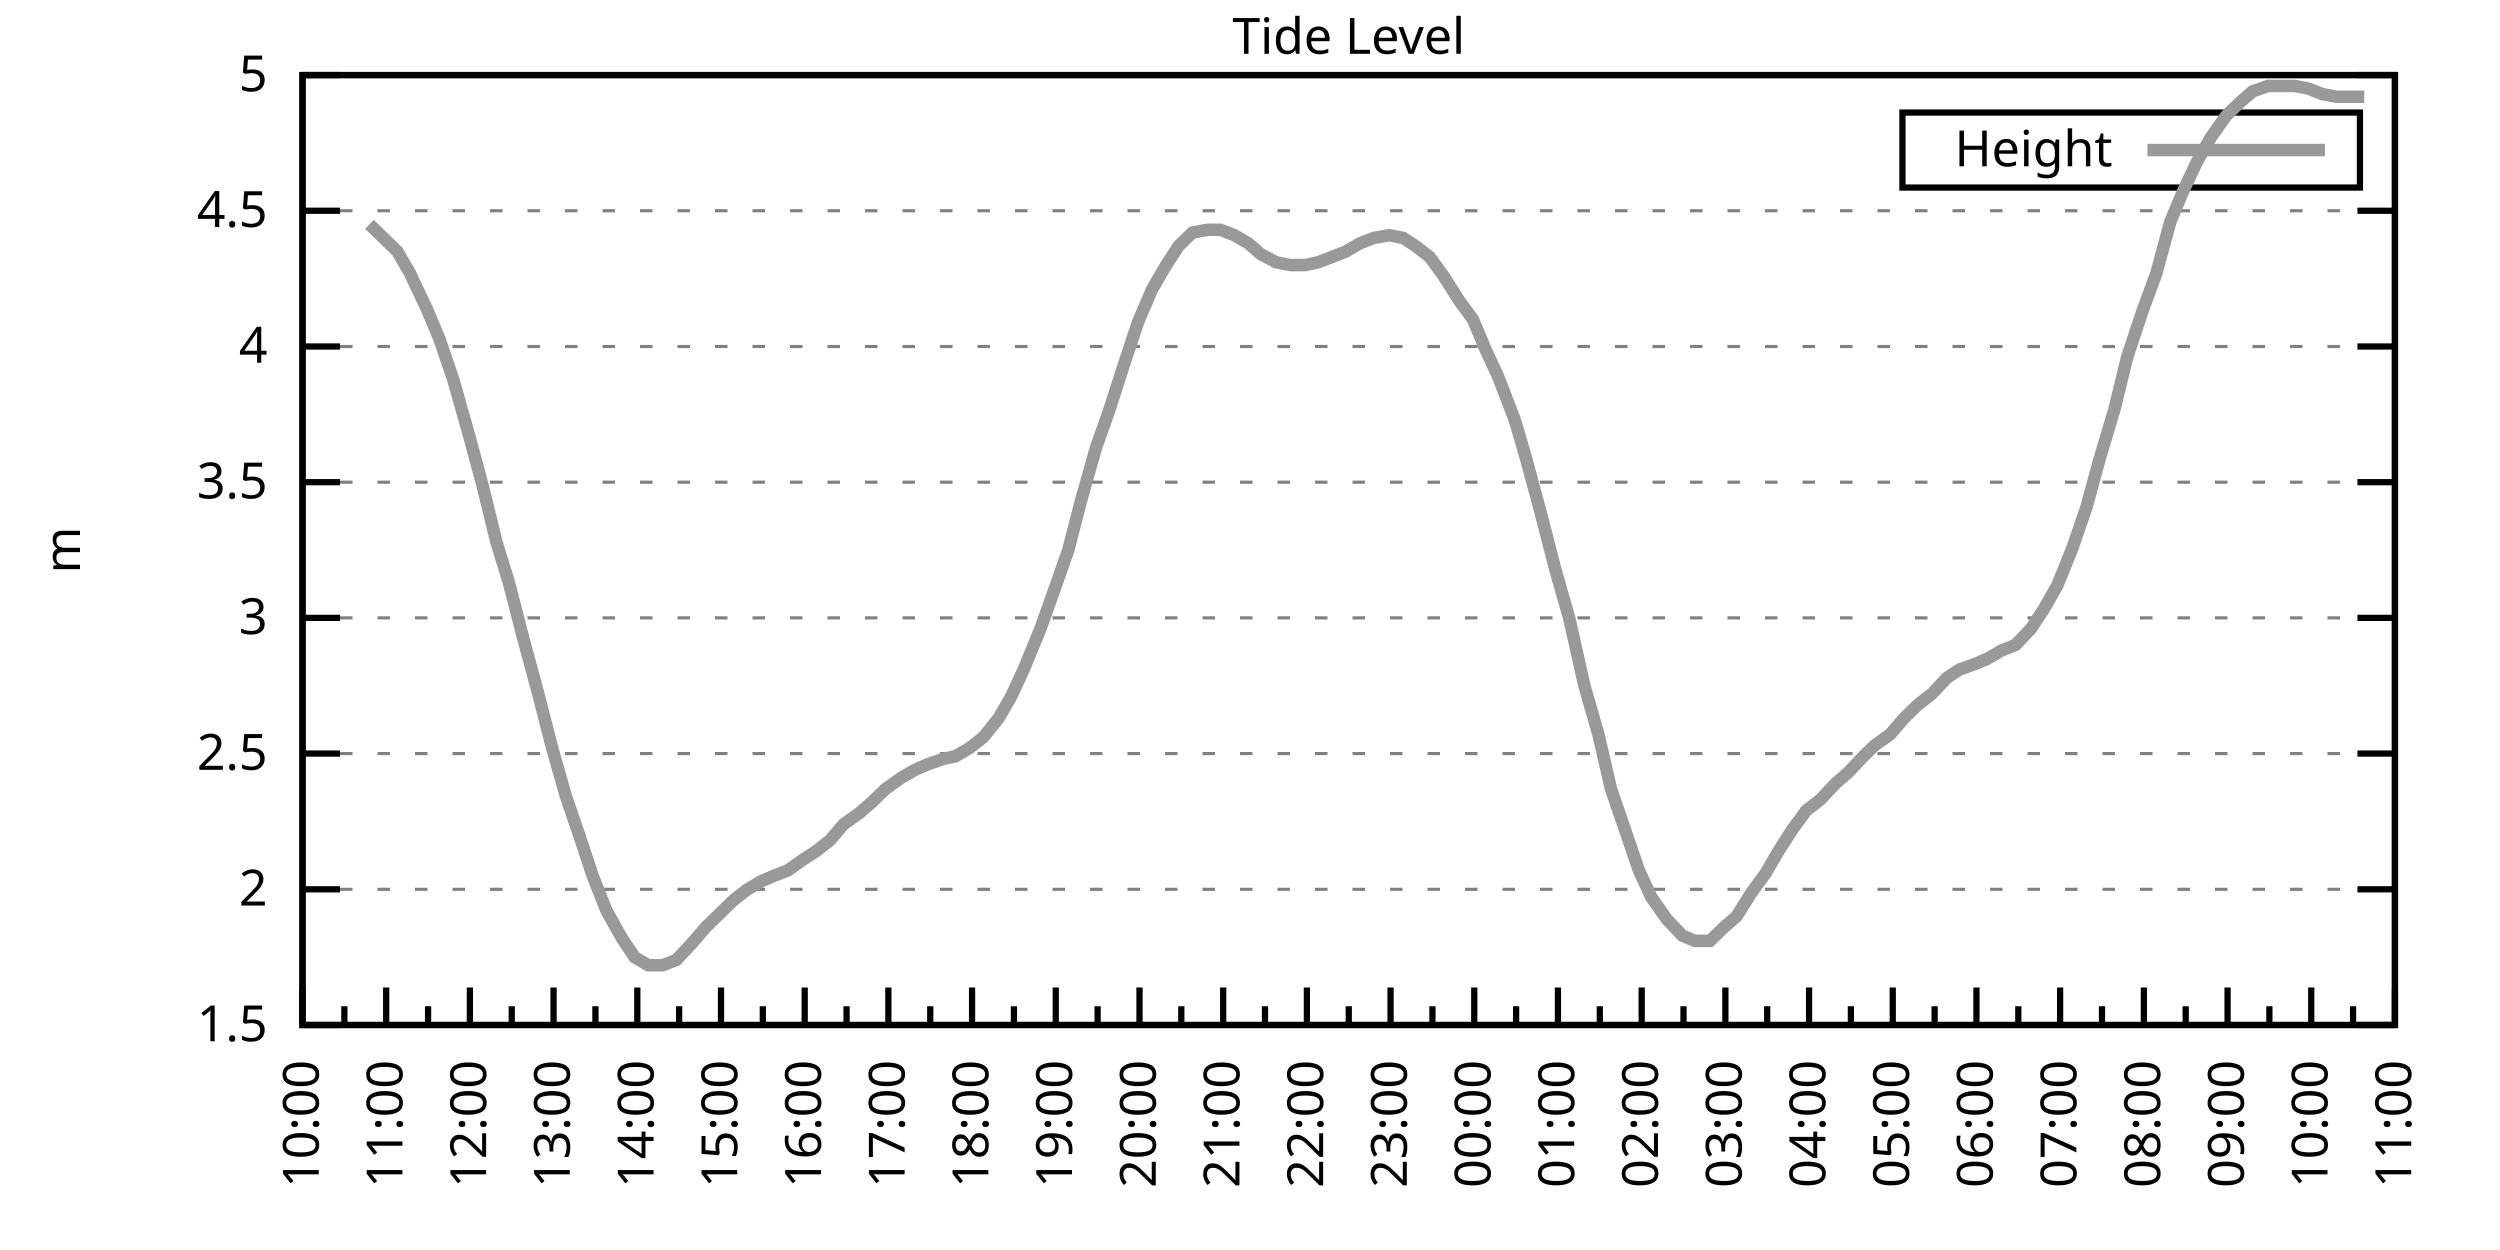
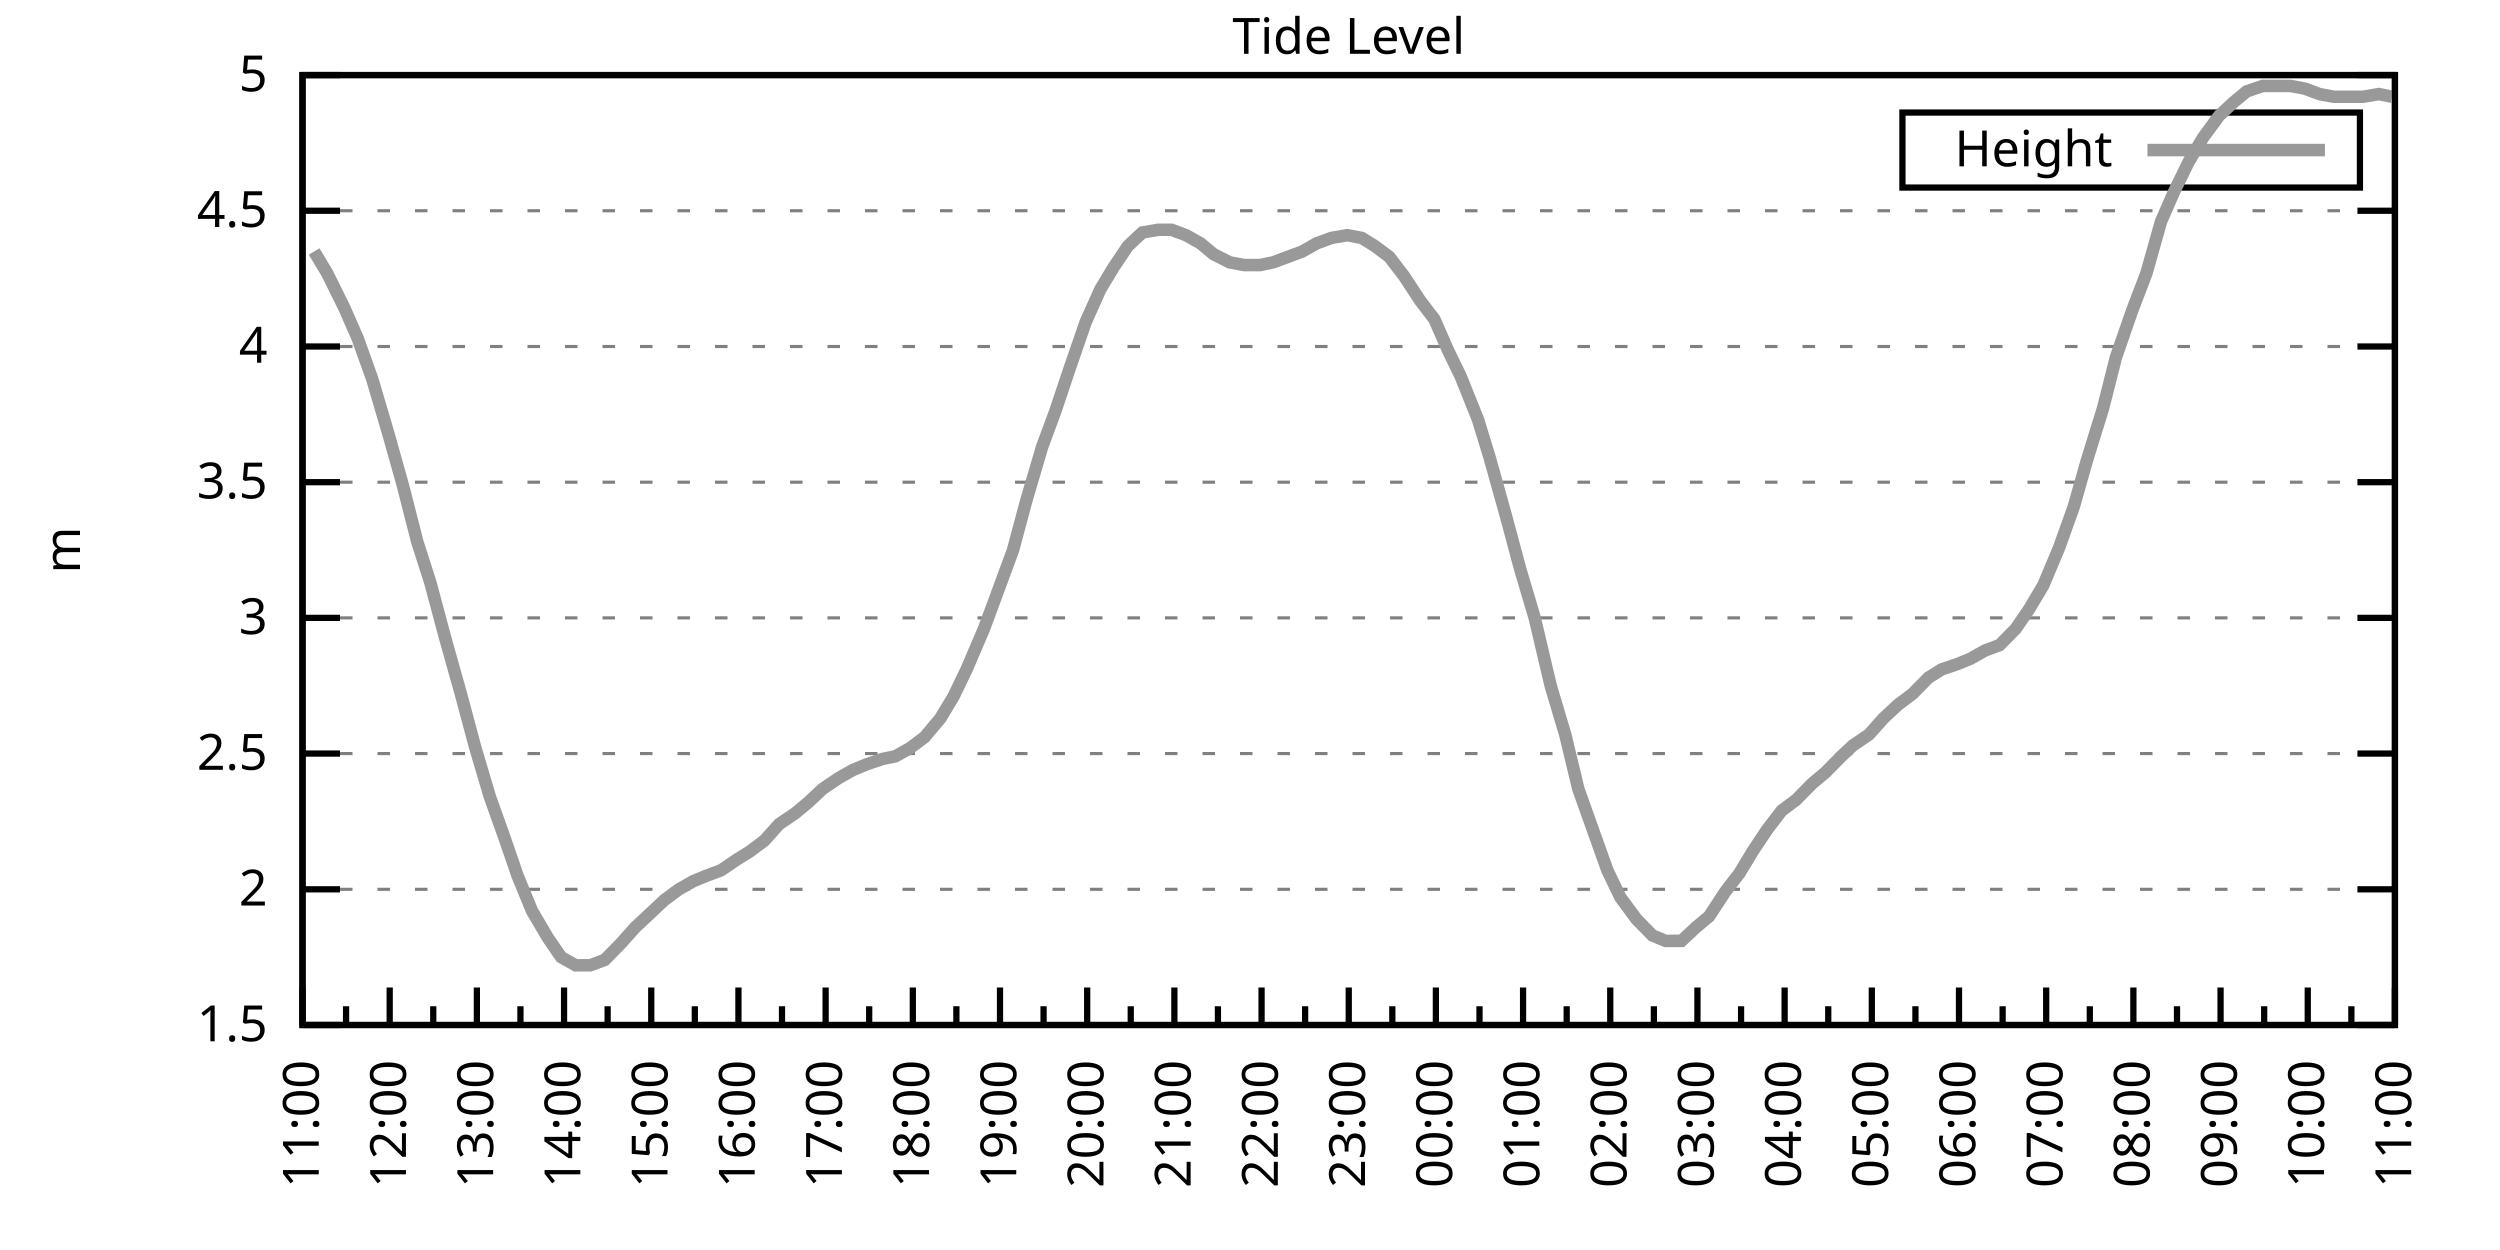
<svg xmlns="http://www.w3.org/2000/svg" xmlns:xlink="http://www.w3.org/1999/xlink" width="400" height="200" viewBox="0 0 400 200">
  <g id="gnuplot_canvas">
    <rect x="0" y="0" width="400" height="200" fill="none" />
    <defs>
      <circle id="gpDot" r="0.5" stroke-width="0.5" stroke="currentColor" />
      <path id="gpPt0" stroke-width="0.333" stroke="currentColor" d="M-1,0 h2 M0,-1 v2" />
      <path id="gpPt1" stroke-width="0.333" stroke="currentColor" d="M-1,-1 L1,1 M1,-1 L-1,1" />
      <path id="gpPt2" stroke-width="0.333" stroke="currentColor" d="M-1,0 L1,0 M0,-1 L0,1 M-1,-1 L1,1 M-1,1 L1,-1" />
      <rect id="gpPt3" stroke-width="0.333" stroke="currentColor" x="-1" y="-1" width="2" height="2" />
      <rect id="gpPt4" stroke-width="0.333" stroke="currentColor" fill="currentColor" x="-1" y="-1" width="2" height="2" />
      <circle id="gpPt5" stroke-width="0.333" stroke="currentColor" cx="0" cy="0" r="1" />
      <use xlink:href="#gpPt5" id="gpPt6" fill="currentColor" stroke="none" />
      <path id="gpPt7" stroke-width="0.333" stroke="currentColor" d="M0,-1.33 L-1.33,0.67 L1.33,0.67 z" />
      <use xlink:href="#gpPt7" id="gpPt8" fill="currentColor" stroke="none" />
      <use xlink:href="#gpPt7" id="gpPt9" stroke="currentColor" transform="rotate(180)" />
      <use xlink:href="#gpPt9" id="gpPt10" fill="currentColor" stroke="none" />
      <use xlink:href="#gpPt3" id="gpPt11" stroke="currentColor" transform="rotate(45)" />
      <use xlink:href="#gpPt11" id="gpPt12" fill="currentColor" stroke="none" />
      <path id="gpPt13" stroke-width="0.333" stroke="currentColor" d="M0,1.330 L1.265,0.411 L0.782,-1.067 L-0.782,-1.076 L-1.265,0.411 z" />
      <use xlink:href="#gpPt13" id="gpPt14" fill="currentColor" stroke="none" />
      <filter id="textbox" filterUnits="objectBoundingBox" x="0" y="0" height="1" width="1">
        <feFlood flood-color="white" flood-opacity="1" result="bgnd" />
        <feComposite in="SourceGraphic" in2="bgnd" operator="atop" />
      </filter>
      <filter id="greybox" filterUnits="objectBoundingBox" x="0" y="0" height="1" width="1">
        <feFlood flood-color="lightgrey" flood-opacity="1" result="grey" />
        <feComposite in="SourceGraphic" in2="grey" operator="atop" />
      </filter>
    </defs>
    <g fill="none" color="white" stroke="currentColor" stroke-width="1.00" stroke-linecap="butt" stroke-linejoin="miter">
</g>
    <g fill="none" color="black" stroke="currentColor" stroke-width="1.00" stroke-linecap="butt" stroke-linejoin="miter">
      <g stroke="none" shape-rendering="crispEdges">
        <polygon fill="rgb(255, 255, 255)" points="48.40,164.00 383.18,164.00 383.18,12.02 48.40,12.02 " />
      </g>
    </g>
    <g fill="none" color="black" stroke="currentColor" stroke-width="1.00" stroke-linecap="butt" stroke-linejoin="miter">
</g>
    <g fill="none" color="black" stroke="black" stroke-width="0.50" stroke-linecap="butt" stroke-linejoin="miter">
</g>
    <g fill="none" color="gray" stroke="currentColor" stroke-width="0.50" stroke-linecap="butt" stroke-linejoin="miter">
      <path stroke="gray" stroke-dasharray="2,4" class="gridline" d="M48.40,164.00 L383.19,164.00  " />
    </g>
    <g fill="none" color="gray" stroke="gray" stroke-width="1.00" stroke-linecap="butt" stroke-linejoin="miter">
</g>
    <g fill="none" color="black" stroke="currentColor" stroke-width="1.00" stroke-linecap="butt" stroke-linejoin="miter">
      <path stroke="black" d="M48.40,164.00 L54.40,164.00 M383.19,164.00 L377.19,164.00  " />
      <g transform="translate(42.80,166.60)" stroke="none" fill="black" font-family="Sans" font-size="8.00" text-anchor="end">
        <text>
          <tspan font-family="Sans"> 1.5</tspan>
        </text>
      </g>
    </g>
    <g fill="none" color="black" stroke="currentColor" stroke-width="1.00" stroke-linecap="butt" stroke-linejoin="miter">
</g>
    <g fill="none" color="black" stroke="black" stroke-width="0.50" stroke-linecap="butt" stroke-linejoin="miter">
</g>
    <g fill="none" color="gray" stroke="currentColor" stroke-width="0.50" stroke-linecap="butt" stroke-linejoin="miter">
      <path stroke="gray" stroke-dasharray="2,4" class="gridline" d="M48.40,142.29 L383.19,142.29  " />
    </g>
    <g fill="none" color="gray" stroke="gray" stroke-width="1.00" stroke-linecap="butt" stroke-linejoin="miter">
</g>
    <g fill="none" color="black" stroke="currentColor" stroke-width="1.00" stroke-linecap="butt" stroke-linejoin="miter">
      <path stroke="black" d="M48.40,142.29 L54.40,142.29 M383.19,142.29 L377.19,142.29  " />
      <g transform="translate(42.80,144.89)" stroke="none" fill="black" font-family="Sans" font-size="8.00" text-anchor="end">
        <text>
          <tspan font-family="Sans"> 2</tspan>
        </text>
      </g>
    </g>
    <g fill="none" color="black" stroke="currentColor" stroke-width="1.00" stroke-linecap="butt" stroke-linejoin="miter">
</g>
    <g fill="none" color="black" stroke="black" stroke-width="0.50" stroke-linecap="butt" stroke-linejoin="miter">
</g>
    <g fill="none" color="gray" stroke="currentColor" stroke-width="0.50" stroke-linecap="butt" stroke-linejoin="miter">
      <path stroke="gray" stroke-dasharray="2,4" class="gridline" d="M48.40,120.57 L383.19,120.57  " />
    </g>
    <g fill="none" color="gray" stroke="gray" stroke-width="1.00" stroke-linecap="butt" stroke-linejoin="miter">
</g>
    <g fill="none" color="black" stroke="currentColor" stroke-width="1.00" stroke-linecap="butt" stroke-linejoin="miter">
      <path stroke="black" d="M48.40,120.57 L54.40,120.57 M383.19,120.57 L377.19,120.57  " />
      <g transform="translate(42.80,123.17)" stroke="none" fill="black" font-family="Sans" font-size="8.00" text-anchor="end">
        <text>
          <tspan font-family="Sans"> 2.5</tspan>
        </text>
      </g>
    </g>
    <g fill="none" color="black" stroke="currentColor" stroke-width="1.00" stroke-linecap="butt" stroke-linejoin="miter">
</g>
    <g fill="none" color="black" stroke="black" stroke-width="0.50" stroke-linecap="butt" stroke-linejoin="miter">
</g>
    <g fill="none" color="gray" stroke="currentColor" stroke-width="0.50" stroke-linecap="butt" stroke-linejoin="miter">
      <path stroke="gray" stroke-dasharray="2,4" class="gridline" d="M48.40,98.86 L383.19,98.86  " />
    </g>
    <g fill="none" color="gray" stroke="gray" stroke-width="1.00" stroke-linecap="butt" stroke-linejoin="miter">
</g>
    <g fill="none" color="black" stroke="currentColor" stroke-width="1.00" stroke-linecap="butt" stroke-linejoin="miter">
      <path stroke="black" d="M48.40,98.86 L54.40,98.86 M383.19,98.86 L377.19,98.86  " />
      <g transform="translate(42.80,101.46)" stroke="none" fill="black" font-family="Sans" font-size="8.00" text-anchor="end">
        <text>
          <tspan font-family="Sans"> 3</tspan>
        </text>
      </g>
    </g>
    <g fill="none" color="black" stroke="currentColor" stroke-width="1.00" stroke-linecap="butt" stroke-linejoin="miter">
</g>
    <g fill="none" color="black" stroke="black" stroke-width="0.50" stroke-linecap="butt" stroke-linejoin="miter">
</g>
    <g fill="none" color="gray" stroke="currentColor" stroke-width="0.50" stroke-linecap="butt" stroke-linejoin="miter">
      <path stroke="gray" stroke-dasharray="2,4" class="gridline" d="M48.40,77.15 L383.19,77.15  " />
    </g>
    <g fill="none" color="gray" stroke="gray" stroke-width="1.00" stroke-linecap="butt" stroke-linejoin="miter">
</g>
    <g fill="none" color="black" stroke="currentColor" stroke-width="1.00" stroke-linecap="butt" stroke-linejoin="miter">
      <path stroke="black" d="M48.40,77.15 L54.40,77.15 M383.19,77.15 L377.19,77.15  " />
      <g transform="translate(42.80,79.75)" stroke="none" fill="black" font-family="Sans" font-size="8.00" text-anchor="end">
        <text>
          <tspan font-family="Sans"> 3.5</tspan>
        </text>
      </g>
    </g>
    <g fill="none" color="black" stroke="currentColor" stroke-width="1.00" stroke-linecap="butt" stroke-linejoin="miter">
</g>
    <g fill="none" color="black" stroke="black" stroke-width="0.50" stroke-linecap="butt" stroke-linejoin="miter">
</g>
    <g fill="none" color="gray" stroke="currentColor" stroke-width="0.50" stroke-linecap="butt" stroke-linejoin="miter">
      <path stroke="gray" stroke-dasharray="2,4" class="gridline" d="M48.40,55.44 L383.19,55.44  " />
    </g>
    <g fill="none" color="gray" stroke="gray" stroke-width="1.00" stroke-linecap="butt" stroke-linejoin="miter">
</g>
    <g fill="none" color="black" stroke="currentColor" stroke-width="1.00" stroke-linecap="butt" stroke-linejoin="miter">
      <path stroke="black" d="M48.40,55.44 L54.40,55.44 M383.19,55.44 L377.19,55.44  " />
      <g transform="translate(42.80,58.04)" stroke="none" fill="black" font-family="Sans" font-size="8.00" text-anchor="end">
        <text>
          <tspan font-family="Sans"> 4</tspan>
        </text>
      </g>
    </g>
    <g fill="none" color="black" stroke="currentColor" stroke-width="1.00" stroke-linecap="butt" stroke-linejoin="miter">
</g>
    <g fill="none" color="black" stroke="black" stroke-width="0.50" stroke-linecap="butt" stroke-linejoin="miter">
</g>
    <g fill="none" color="gray" stroke="currentColor" stroke-width="0.50" stroke-linecap="butt" stroke-linejoin="miter">
      <path stroke="gray" stroke-dasharray="2,4" class="gridline" d="M48.40,33.72 L383.19,33.72  " />
    </g>
    <g fill="none" color="gray" stroke="gray" stroke-width="1.00" stroke-linecap="butt" stroke-linejoin="miter">
</g>
    <g fill="none" color="black" stroke="currentColor" stroke-width="1.00" stroke-linecap="butt" stroke-linejoin="miter">
      <path stroke="black" d="M48.40,33.72 L54.40,33.72 M383.19,33.72 L377.19,33.72  " />
      <g transform="translate(42.80,36.32)" stroke="none" fill="black" font-family="Sans" font-size="8.00" text-anchor="end">
        <text>
          <tspan font-family="Sans"> 4.5</tspan>
        </text>
      </g>
    </g>
    <g fill="none" color="black" stroke="currentColor" stroke-width="1.00" stroke-linecap="butt" stroke-linejoin="miter">
</g>
    <g fill="none" color="black" stroke="black" stroke-width="0.50" stroke-linecap="butt" stroke-linejoin="miter">
</g>
    <g fill="none" color="gray" stroke="currentColor" stroke-width="0.50" stroke-linecap="butt" stroke-linejoin="miter">
      <path stroke="gray" stroke-dasharray="2,4" class="gridline" d="M48.40,12.01 L383.19,12.01  " />
    </g>
    <g fill="none" color="gray" stroke="gray" stroke-width="1.00" stroke-linecap="butt" stroke-linejoin="miter">
</g>
    <g fill="none" color="black" stroke="currentColor" stroke-width="1.00" stroke-linecap="butt" stroke-linejoin="miter">
      <path stroke="black" d="M48.40,12.01 L54.40,12.01 M383.19,12.01 L377.19,12.01  " />
      <g transform="translate(42.80,14.61)" stroke="none" fill="black" font-family="Sans" font-size="8.00" text-anchor="end">
        <text>
          <tspan font-family="Sans"> 5</tspan>
        </text>
      </g>
    </g>
    <g fill="none" color="black" stroke="currentColor" stroke-width="1.00" stroke-linecap="butt" stroke-linejoin="miter">
      <path stroke="black" d="M48.40,164.00 L48.40,158.00  " />
      <g transform="translate(51.00,169.60) rotate(270)" stroke="none" fill="black" font-family="Sans" font-size="8.00" text-anchor="end">
        <text>
+           <tspan font-family="Sans">11:00</tspan>
+         </text>
+       </g>
+     </g>
+     <g fill="none" color="black" stroke="currentColor" stroke-width="1.00" stroke-linecap="butt" stroke-linejoin="miter">
+       <path stroke="black" d="M55.37,164.00 L55.37,161.00 M62.35,164.00 L62.35,158.00  " />
+       <g transform="translate(64.95,169.60) rotate(270)" stroke="none" fill="black" font-family="Sans" font-size="8.00" text-anchor="end">
+         <text>
+           <tspan font-family="Sans">12:00</tspan>
+         </text>
+       </g>
+     </g>
+     <g fill="none" color="black" stroke="currentColor" stroke-width="1.00" stroke-linecap="butt" stroke-linejoin="miter">
+       <path stroke="black" d="M69.32,164.00 L69.32,161.00 M76.30,164.00 L76.30,158.00  " />
+       <g transform="translate(78.90,169.60) rotate(270)" stroke="none" fill="black" font-family="Sans" font-size="8.00" text-anchor="end">
+         <text>
+           <tspan font-family="Sans">13:00</tspan>
+         </text>
+       </g>
+     </g>
+     <g fill="none" color="black" stroke="currentColor" stroke-width="1.00" stroke-linecap="butt" stroke-linejoin="miter">
+       <path stroke="black" d="M83.27,164.00 L83.27,161.00 M90.25,164.00 L90.25,158.00  " />
+       <g transform="translate(92.85,169.60) rotate(270)" stroke="none" fill="black" font-family="Sans" font-size="8.00" text-anchor="end">
+         <text>
+           <tspan font-family="Sans">14:00</tspan>
+         </text>
+       </g>
+     </g>
+     <g fill="none" color="black" stroke="currentColor" stroke-width="1.00" stroke-linecap="butt" stroke-linejoin="miter">
+       <path stroke="black" d="M97.22,164.00 L97.22,161.00 M104.20,164.00 L104.20,158.00  " />
+       <g transform="translate(106.80,169.60) rotate(270)" stroke="none" fill="black" font-family="Sans" font-size="8.00" text-anchor="end">
+         <text>
+           <tspan font-family="Sans">15:00</tspan>
+         </text>
+       </g>
+     </g>
+     <g fill="none" color="black" stroke="currentColor" stroke-width="1.00" stroke-linecap="butt" stroke-linejoin="miter">
+       <path stroke="black" d="M111.17,164.00 L111.17,161.00 M118.15,164.00 L118.15,158.00  " />
+       <g transform="translate(120.75,169.60) rotate(270)" stroke="none" fill="black" font-family="Sans" font-size="8.00" text-anchor="end">
+         <text>
+           <tspan font-family="Sans">16:00</tspan>
+         </text>
+       </g>
+     </g>
+     <g fill="none" color="black" stroke="currentColor" stroke-width="1.00" stroke-linecap="butt" stroke-linejoin="miter">
+       <path stroke="black" d="M125.12,164.00 L125.12,161.00 M132.10,164.00 L132.10,158.00  " />
+       <g transform="translate(134.70,169.60) rotate(270)" stroke="none" fill="black" font-family="Sans" font-size="8.00" text-anchor="end">
+         <text>
+           <tspan font-family="Sans">17:00</tspan>
+         </text>
+       </g>
+     </g>
+     <g fill="none" color="black" stroke="currentColor" stroke-width="1.00" stroke-linecap="butt" stroke-linejoin="miter">
+       <path stroke="black" d="M139.07,164.00 L139.07,161.00 M146.05,164.00 L146.05,158.00  " />
+       <g transform="translate(148.65,169.60) rotate(270)" stroke="none" fill="black" font-family="Sans" font-size="8.00" text-anchor="end">
+         <text>
+           <tspan font-family="Sans">18:00</tspan>
+         </text>
+       </g>
+     </g>
+     <g fill="none" color="black" stroke="currentColor" stroke-width="1.00" stroke-linecap="butt" stroke-linejoin="miter">
+       <path stroke="black" d="M153.02,164.00 L153.02,161.00 M160.00,164.00 L160.00,158.00  " />
+       <g transform="translate(162.60,169.60) rotate(270)" stroke="none" fill="black" font-family="Sans" font-size="8.00" text-anchor="end">
+         <text>
+           <tspan font-family="Sans">19:00</tspan>
+         </text>
+       </g>
+     </g>
+     <g fill="none" color="black" stroke="currentColor" stroke-width="1.00" stroke-linecap="butt" stroke-linejoin="miter">
+       <path stroke="black" d="M166.97,164.00 L166.97,161.00 M173.95,164.00 L173.95,158.00  " />
+       <g transform="translate(176.55,169.60) rotate(270)" stroke="none" fill="black" font-family="Sans" font-size="8.00" text-anchor="end">
+         <text>
+           <tspan font-family="Sans">20:00</tspan>
+         </text>
+       </g>
+     </g>
+     <g fill="none" color="black" stroke="currentColor" stroke-width="1.00" stroke-linecap="butt" stroke-linejoin="miter">
+       <path stroke="black" d="M180.92,164.00 L180.92,161.00 M187.90,164.00 L187.90,158.00  " />
+       <g transform="translate(190.50,169.60) rotate(270)" stroke="none" fill="black" font-family="Sans" font-size="8.00" text-anchor="end">
+         <text>
+           <tspan font-family="Sans">21:00</tspan>
+         </text>
+       </g>
+     </g>
+     <g fill="none" color="black" stroke="currentColor" stroke-width="1.00" stroke-linecap="butt" stroke-linejoin="miter">
+       <path stroke="black" d="M194.87,164.00 L194.87,161.00 M201.85,164.00 L201.85,158.00  " />
+       <g transform="translate(204.45,169.60) rotate(270)" stroke="none" fill="black" font-family="Sans" font-size="8.00" text-anchor="end">
+         <text>
+           <tspan font-family="Sans">22:00</tspan>
+         </text>
+       </g>
+     </g>
+     <g fill="none" color="black" stroke="currentColor" stroke-width="1.00" stroke-linecap="butt" stroke-linejoin="miter">
+       <path stroke="black" d="M208.82,164.00 L208.82,161.00 M215.80,164.00 L215.80,158.00  " />
+       <g transform="translate(218.40,169.60) rotate(270)" stroke="none" fill="black" font-family="Sans" font-size="8.00" text-anchor="end">
+         <text>
+           <tspan font-family="Sans">23:00</tspan>
+         </text>
+       </g>
+     </g>
+     <g fill="none" color="black" stroke="currentColor" stroke-width="1.00" stroke-linecap="butt" stroke-linejoin="miter">
+       <path stroke="black" d="M222.77,164.00 L222.77,161.00 M229.74,164.00 L229.74,158.00  " />
+       <g transform="translate(232.34,169.60) rotate(270)" stroke="none" fill="black" font-family="Sans" font-size="8.00" text-anchor="end">
+         <text>
+           <tspan font-family="Sans">00:00</tspan>
+         </text>
+       </g>
+     </g>
+     <g fill="none" color="black" stroke="currentColor" stroke-width="1.00" stroke-linecap="butt" stroke-linejoin="miter">
+       <path stroke="black" d="M236.72,164.00 L236.72,161.00 M243.69,164.00 L243.69,158.00  " />
+       <g transform="translate(246.29,169.60) rotate(270)" stroke="none" fill="black" font-family="Sans" font-size="8.00" text-anchor="end">
+         <text>
+           <tspan font-family="Sans">01:00</tspan>
+         </text>
+       </g>
+     </g>
+     <g fill="none" color="black" stroke="currentColor" stroke-width="1.00" stroke-linecap="butt" stroke-linejoin="miter">
+       <path stroke="black" d="M250.67,164.00 L250.67,161.00 M257.64,164.00 L257.64,158.00  " />
+       <g transform="translate(260.24,169.60) rotate(270)" stroke="none" fill="black" font-family="Sans" font-size="8.00" text-anchor="end">
+         <text>
+           <tspan font-family="Sans">02:00</tspan>
+         </text>
+       </g>
+     </g>
+     <g fill="none" color="black" stroke="currentColor" stroke-width="1.00" stroke-linecap="butt" stroke-linejoin="miter">
+       <path stroke="black" d="M264.62,164.00 L264.62,161.00 M271.59,164.00 L271.59,158.00  " />
+       <g transform="translate(274.19,169.60) rotate(270)" stroke="none" fill="black" font-family="Sans" font-size="8.00" text-anchor="end">
+         <text>
+           <tspan font-family="Sans">03:00</tspan>
+         </text>
+       </g>
+     </g>
+     <g fill="none" color="black" stroke="currentColor" stroke-width="1.00" stroke-linecap="butt" stroke-linejoin="miter">
+       <path stroke="black" d="M278.57,164.00 L278.57,161.00 M285.54,164.00 L285.54,158.00  " />
+       <g transform="translate(288.14,169.60) rotate(270)" stroke="none" fill="black" font-family="Sans" font-size="8.00" text-anchor="end">
+         <text>
+           <tspan font-family="Sans">04:00</tspan>
+         </text>
+       </g>
+     </g>
+     <g fill="none" color="black" stroke="currentColor" stroke-width="1.00" stroke-linecap="butt" stroke-linejoin="miter">
+       <path stroke="black" d="M292.52,164.00 L292.52,161.00 M299.49,164.00 L299.49,158.00  " />
+       <g transform="translate(302.09,169.60) rotate(270)" stroke="none" fill="black" font-family="Sans" font-size="8.00" text-anchor="end">
+         <text>
+           <tspan font-family="Sans">05:00</tspan>
+         </text>
+       </g>
+     </g>
+     <g fill="none" color="black" stroke="currentColor" stroke-width="1.00" stroke-linecap="butt" stroke-linejoin="miter">
+       <path stroke="black" d="M306.47,164.00 L306.47,161.00 M313.44,164.00 L313.44,158.00  " />
+       <g transform="translate(316.04,169.60) rotate(270)" stroke="none" fill="black" font-family="Sans" font-size="8.00" text-anchor="end">
+         <text>
+           <tspan font-family="Sans">06:00</tspan>
+         </text>
+       </g>
+     </g>
+     <g fill="none" color="black" stroke="currentColor" stroke-width="1.00" stroke-linecap="butt" stroke-linejoin="miter">
+       <path stroke="black" d="M320.42,164.00 L320.42,161.00 M327.39,164.00 L327.39,158.00  " />
+       <g transform="translate(329.99,169.60) rotate(270)" stroke="none" fill="black" font-family="Sans" font-size="8.00" text-anchor="end">
+         <text>
+           <tspan font-family="Sans">07:00</tspan>
+         </text>
+       </g>
+     </g>
+     <g fill="none" color="black" stroke="currentColor" stroke-width="1.00" stroke-linecap="butt" stroke-linejoin="miter">
+       <path stroke="black" d="M334.37,164.00 L334.37,161.00 M341.34,164.00 L341.34,158.00  " />
+       <g transform="translate(343.94,169.60) rotate(270)" stroke="none" fill="black" font-family="Sans" font-size="8.00" text-anchor="end">
+         <text>
+           <tspan font-family="Sans">08:00</tspan>
+         </text>
+       </g>
+     </g>
+     <g fill="none" color="black" stroke="currentColor" stroke-width="1.00" stroke-linecap="butt" stroke-linejoin="miter">
+       <path stroke="black" d="M348.32,164.00 L348.32,161.00 M355.29,164.00 L355.29,158.00  " />
+       <g transform="translate(357.89,169.60) rotate(270)" stroke="none" fill="black" font-family="Sans" font-size="8.00" text-anchor="end">
+         <text>
+           <tspan font-family="Sans">09:00</tspan>
+         </text>
+       </g>
+     </g>
+     <g fill="none" color="black" stroke="currentColor" stroke-width="1.00" stroke-linecap="butt" stroke-linejoin="miter">
+       <path stroke="black" d="M362.27,164.00 L362.27,161.00 M369.24,164.00 L369.24,158.00  " />
+       <g transform="translate(371.84,169.60) rotate(270)" stroke="none" fill="black" font-family="Sans" font-size="8.00" text-anchor="end">
+         <text>
          <tspan font-family="Sans">10:00</tspan>
        </text>
      </g>
    </g>
    <g fill="none" color="black" stroke="currentColor" stroke-width="1.00" stroke-linecap="butt" stroke-linejoin="miter">
-       <path stroke="black" d="M55.10,164.00 L55.10,161.00 M61.79,164.00 L61.79,158.00  " />
-       <g transform="translate(64.39,169.60) rotate(270)" stroke="none" fill="black" font-family="Sans" font-size="8.00" text-anchor="end">
-         <text>
-           <tspan font-family="Sans">11:00</tspan>
-         </text>
-       </g>
-     </g>
-     <g fill="none" color="black" stroke="currentColor" stroke-width="1.00" stroke-linecap="butt" stroke-linejoin="miter">
-       <path stroke="black" d="M68.49,164.00 L68.49,161.00 M75.18,164.00 L75.18,158.00  " />
-       <g transform="translate(77.78,169.60) rotate(270)" stroke="none" fill="black" font-family="Sans" font-size="8.00" text-anchor="end">
-         <text>
-           <tspan font-family="Sans">12:00</tspan>
-         </text>
-       </g>
-     </g>
-     <g fill="none" color="black" stroke="currentColor" stroke-width="1.00" stroke-linecap="butt" stroke-linejoin="miter">
-       <path stroke="black" d="M81.88,164.00 L81.88,161.00 M88.57,164.00 L88.57,158.00  " />
-       <g transform="translate(91.17,169.60) rotate(270)" stroke="none" fill="black" font-family="Sans" font-size="8.00" text-anchor="end">
-         <text>
-           <tspan font-family="Sans">13:00</tspan>
-         </text>
-       </g>
-     </g>
-     <g fill="none" color="black" stroke="currentColor" stroke-width="1.00" stroke-linecap="butt" stroke-linejoin="miter">
-       <path stroke="black" d="M95.27,164.00 L95.27,161.00 M101.97,164.00 L101.97,158.00  " />
-       <g transform="translate(104.57,169.60) rotate(270)" stroke="none" fill="black" font-family="Sans" font-size="8.00" text-anchor="end">
-         <text>
-           <tspan font-family="Sans">14:00</tspan>
-         </text>
-       </g>
-     </g>
-     <g fill="none" color="black" stroke="currentColor" stroke-width="1.00" stroke-linecap="butt" stroke-linejoin="miter">
-       <path stroke="black" d="M108.66,164.00 L108.66,161.00 M115.36,164.00 L115.36,158.00  " />
-       <g transform="translate(117.96,169.60) rotate(270)" stroke="none" fill="black" font-family="Sans" font-size="8.00" text-anchor="end">
-         <text>
-           <tspan font-family="Sans">15:00</tspan>
-         </text>
-       </g>
-     </g>
-     <g fill="none" color="black" stroke="currentColor" stroke-width="1.00" stroke-linecap="butt" stroke-linejoin="miter">
-       <path stroke="black" d="M122.05,164.00 L122.05,161.00 M128.75,164.00 L128.75,158.00  " />
-       <g transform="translate(131.35,169.60) rotate(270)" stroke="none" fill="black" font-family="Sans" font-size="8.00" text-anchor="end">
-         <text>
-           <tspan font-family="Sans">16:00</tspan>
-         </text>
-       </g>
-     </g>
-     <g fill="none" color="black" stroke="currentColor" stroke-width="1.00" stroke-linecap="butt" stroke-linejoin="miter">
-       <path stroke="black" d="M135.45,164.00 L135.45,161.00 M142.14,164.00 L142.14,158.00  " />
-       <g transform="translate(144.74,169.60) rotate(270)" stroke="none" fill="black" font-family="Sans" font-size="8.00" text-anchor="end">
-         <text>
-           <tspan font-family="Sans">17:00</tspan>
-         </text>
-       </g>
-     </g>
-     <g fill="none" color="black" stroke="currentColor" stroke-width="1.00" stroke-linecap="butt" stroke-linejoin="miter">
-       <path stroke="black" d="M148.84,164.00 L148.84,161.00 M155.53,164.00 L155.53,158.00  " />
-       <g transform="translate(158.13,169.60) rotate(270)" stroke="none" fill="black" font-family="Sans" font-size="8.00" text-anchor="end">
-         <text>
-           <tspan font-family="Sans">18:00</tspan>
-         </text>
-       </g>
-     </g>
-     <g fill="none" color="black" stroke="currentColor" stroke-width="1.00" stroke-linecap="butt" stroke-linejoin="miter">
-       <path stroke="black" d="M162.23,164.00 L162.23,161.00 M168.92,164.00 L168.92,158.00  " />
-       <g transform="translate(171.52,169.60) rotate(270)" stroke="none" fill="black" font-family="Sans" font-size="8.00" text-anchor="end">
-         <text>
-           <tspan font-family="Sans">19:00</tspan>
-         </text>
-       </g>
-     </g>
-     <g fill="none" color="black" stroke="currentColor" stroke-width="1.00" stroke-linecap="butt" stroke-linejoin="miter">
-       <path stroke="black" d="M175.62,164.00 L175.62,161.00 M182.32,164.00 L182.32,158.00  " />
-       <g transform="translate(184.92,169.60) rotate(270)" stroke="none" fill="black" font-family="Sans" font-size="8.00" text-anchor="end">
-         <text>
-           <tspan font-family="Sans">20:00</tspan>
-         </text>
-       </g>
-     </g>
-     <g fill="none" color="black" stroke="currentColor" stroke-width="1.00" stroke-linecap="butt" stroke-linejoin="miter">
-       <path stroke="black" d="M189.01,164.00 L189.01,161.00 M195.71,164.00 L195.71,158.00  " />
-       <g transform="translate(198.31,169.60) rotate(270)" stroke="none" fill="black" font-family="Sans" font-size="8.00" text-anchor="end">
-         <text>
-           <tspan font-family="Sans">21:00</tspan>
-         </text>
-       </g>
-     </g>
-     <g fill="none" color="black" stroke="currentColor" stroke-width="1.00" stroke-linecap="butt" stroke-linejoin="miter">
-       <path stroke="black" d="M202.40,164.00 L202.40,161.00 M209.10,164.00 L209.10,158.00  " />
-       <g transform="translate(211.70,169.60) rotate(270)" stroke="none" fill="black" font-family="Sans" font-size="8.00" text-anchor="end">
-         <text>
-           <tspan font-family="Sans">22:00</tspan>
-         </text>
-       </g>
-     </g>
-     <g fill="none" color="black" stroke="currentColor" stroke-width="1.00" stroke-linecap="butt" stroke-linejoin="miter">
-       <path stroke="black" d="M215.80,164.00 L215.80,161.00 M222.49,164.00 L222.49,158.00  " />
-       <g transform="translate(225.09,169.60) rotate(270)" stroke="none" fill="black" font-family="Sans" font-size="8.00" text-anchor="end">
-         <text>
-           <tspan font-family="Sans">23:00</tspan>
-         </text>
-       </g>
-     </g>
-     <g fill="none" color="black" stroke="currentColor" stroke-width="1.00" stroke-linecap="butt" stroke-linejoin="miter">
-       <path stroke="black" d="M229.19,164.00 L229.19,161.00 M235.88,164.00 L235.88,158.00  " />
-       <g transform="translate(238.48,169.60) rotate(270)" stroke="none" fill="black" font-family="Sans" font-size="8.00" text-anchor="end">
-         <text>
-           <tspan font-family="Sans">00:00</tspan>
-         </text>
-       </g>
-     </g>
-     <g fill="none" color="black" stroke="currentColor" stroke-width="1.00" stroke-linecap="butt" stroke-linejoin="miter">
-       <path stroke="black" d="M242.58,164.00 L242.58,161.00 M249.27,164.00 L249.27,158.00  " />
-       <g transform="translate(251.87,169.60) rotate(270)" stroke="none" fill="black" font-family="Sans" font-size="8.00" text-anchor="end">
-         <text>
-           <tspan font-family="Sans">01:00</tspan>
-         </text>
-       </g>
-     </g>
-     <g fill="none" color="black" stroke="currentColor" stroke-width="1.00" stroke-linecap="butt" stroke-linejoin="miter">
-       <path stroke="black" d="M255.97,164.00 L255.97,161.00 M262.67,164.00 L262.67,158.00  " />
-       <g transform="translate(265.27,169.60) rotate(270)" stroke="none" fill="black" font-family="Sans" font-size="8.00" text-anchor="end">
-         <text>
-           <tspan font-family="Sans">02:00</tspan>
-         </text>
-       </g>
-     </g>
-     <g fill="none" color="black" stroke="currentColor" stroke-width="1.00" stroke-linecap="butt" stroke-linejoin="miter">
-       <path stroke="black" d="M269.36,164.00 L269.36,161.00 M276.06,164.00 L276.06,158.00  " />
-       <g transform="translate(278.66,169.60) rotate(270)" stroke="none" fill="black" font-family="Sans" font-size="8.00" text-anchor="end">
-         <text>
-           <tspan font-family="Sans">03:00</tspan>
-         </text>
-       </g>
-     </g>
-     <g fill="none" color="black" stroke="currentColor" stroke-width="1.00" stroke-linecap="butt" stroke-linejoin="miter">
-       <path stroke="black" d="M282.75,164.00 L282.75,161.00 M289.45,164.00 L289.45,158.00  " />
-       <g transform="translate(292.05,169.60) rotate(270)" stroke="none" fill="black" font-family="Sans" font-size="8.00" text-anchor="end">
-         <text>
-           <tspan font-family="Sans">04:00</tspan>
-         </text>
-       </g>
-     </g>
-     <g fill="none" color="black" stroke="currentColor" stroke-width="1.00" stroke-linecap="butt" stroke-linejoin="miter">
-       <path stroke="black" d="M296.14,164.00 L296.14,161.00 M302.84,164.00 L302.84,158.00  " />
-       <g transform="translate(305.44,169.60) rotate(270)" stroke="none" fill="black" font-family="Sans" font-size="8.00" text-anchor="end">
-         <text>
-           <tspan font-family="Sans">05:00</tspan>
-         </text>
-       </g>
-     </g>
-     <g fill="none" color="black" stroke="currentColor" stroke-width="1.00" stroke-linecap="butt" stroke-linejoin="miter">
-       <path stroke="black" d="M309.54,164.00 L309.54,161.00 M316.23,164.00 L316.23,158.00  " />
-       <g transform="translate(318.83,169.60) rotate(270)" stroke="none" fill="black" font-family="Sans" font-size="8.00" text-anchor="end">
-         <text>
-           <tspan font-family="Sans">06:00</tspan>
-         </text>
-       </g>
-     </g>
-     <g fill="none" color="black" stroke="currentColor" stroke-width="1.00" stroke-linecap="butt" stroke-linejoin="miter">
-       <path stroke="black" d="M322.93,164.00 L322.93,161.00 M329.62,164.00 L329.62,158.00  " />
-       <g transform="translate(332.22,169.60) rotate(270)" stroke="none" fill="black" font-family="Sans" font-size="8.00" text-anchor="end">
-         <text>
-           <tspan font-family="Sans">07:00</tspan>
-         </text>
-       </g>
-     </g>
-     <g fill="none" color="black" stroke="currentColor" stroke-width="1.00" stroke-linecap="butt" stroke-linejoin="miter">
-       <path stroke="black" d="M336.32,164.00 L336.32,161.00 M343.02,164.00 L343.02,158.00  " />
-       <g transform="translate(345.62,169.60) rotate(270)" stroke="none" fill="black" font-family="Sans" font-size="8.00" text-anchor="end">
-         <text>
-           <tspan font-family="Sans">08:00</tspan>
-         </text>
-       </g>
-     </g>
-     <g fill="none" color="black" stroke="currentColor" stroke-width="1.00" stroke-linecap="butt" stroke-linejoin="miter">
-       <path stroke="black" d="M349.71,164.00 L349.71,161.00 M356.41,164.00 L356.41,158.00  " />
-       <g transform="translate(359.01,169.60) rotate(270)" stroke="none" fill="black" font-family="Sans" font-size="8.00" text-anchor="end">
-         <text>
-           <tspan font-family="Sans">09:00</tspan>
-         </text>
-       </g>
-     </g>
-     <g fill="none" color="black" stroke="currentColor" stroke-width="1.00" stroke-linecap="butt" stroke-linejoin="miter">
-       <path stroke="black" d="M363.10,164.00 L363.10,161.00 M369.80,164.00 L369.80,158.00  " />
-       <g transform="translate(372.40,169.60) rotate(270)" stroke="none" fill="black" font-family="Sans" font-size="8.00" text-anchor="end">
-         <text>
-           <tspan font-family="Sans">10:00</tspan>
-         </text>
-       </g>
-     </g>
-     <g fill="none" color="black" stroke="currentColor" stroke-width="1.00" stroke-linecap="butt" stroke-linejoin="miter">
-       <path stroke="black" d="M376.49,164.00 L376.49,161.00 M383.19,164.00 L383.19,158.00  " />
+       <path stroke="black" d="M376.22,164.00 L376.22,161.00 M383.19,164.00 L383.19,158.00  " />
      <g transform="translate(385.79,169.60) rotate(270)" stroke="none" fill="black" font-family="Sans" font-size="8.00" text-anchor="end">
        <text>
          <tspan font-family="Sans">11:00</tspan>
        </text>
      </g>
    </g>
    <g fill="none" color="black" stroke="currentColor" stroke-width="1.00" stroke-linecap="butt" stroke-linejoin="miter">
</g>
    <g fill="none" color="black" stroke="currentColor" stroke-width="1.00" stroke-linecap="butt" stroke-linejoin="miter">
      <path stroke="black" d="M48.40,12.01 L48.40,164.00 L383.19,164.00 L383.19,12.01 L48.40,12.01 Z  " />
    </g>
    <g fill="none" color="black" stroke="currentColor" stroke-width="1.00" stroke-linecap="butt" stroke-linejoin="miter">
      <g transform="translate(12.80,88.01) rotate(270)" stroke="none" fill="black" font-family="Sans" font-size="8.00" text-anchor="middle">
        <text>
          <tspan font-family="Sans">m</tspan>
        </text>
      </g>
    </g>
    <g fill="none" color="black" stroke="currentColor" stroke-width="1.00" stroke-linecap="butt" stroke-linejoin="miter">
</g>
    <g fill="none" color="black" stroke="currentColor" stroke-width="1.00" stroke-linecap="butt" stroke-linejoin="miter">
      <path stroke="black" d="M304.39,30.01 L304.39,18.01 L377.59,18.01 L377.59,30.01 L304.39,30.01 Z  " />
    </g>
    <g id="Tide_level_plot_1">
      <g fill="none" color="white" stroke="black" stroke-width="2.00" stroke-linecap="butt" stroke-linejoin="miter">
</g>
      <g fill="none" color="black" stroke="currentColor" stroke-width="2.00" stroke-linecap="butt" stroke-linejoin="miter">
        <g transform="translate(337.99,26.61)" stroke="none" fill="black" font-family="Sans" font-size="8.00" text-anchor="end">
          <text>
            <tspan font-family="Sans">Height</tspan>
          </text>
        </g>
      </g>
      <g fill="none" color="black" stroke="currentColor" stroke-width="2.00" stroke-linecap="butt" stroke-linejoin="miter">
-         <path stroke="rgb(153, 153, 153)" d="M343.59,24.01 L371.99,24.01 M59.11,35.89 L61.35,38.07 L63.58,40.24 L65.59,43.71 L68.26,49.36 L70.27,54.13   L72.50,60.65 L74.96,69.33 L77.19,77.58 L79.42,86.70 L81.43,93.22 L83.66,101.90 L86.12,111.02 L88.35,119.71   L90.58,127.52 L92.82,134.04 L94.82,140.12 L97.06,145.76 L99.51,150.10 L101.52,153.14 L103.75,154.45 L105.98,154.45   L108.22,153.58 L110.67,150.97 L112.90,148.37 L115.13,146.20 L117.37,144.02 L119.60,142.29 L121.83,140.98 L123.84,140.12   L126.07,139.25 L128.53,137.51 L130.54,136.21 L132.77,134.47 L135.00,131.86 L137.45,130.13 L139.46,128.39 L141.69,126.22   L144.15,124.48 L146.38,123.18 L148.39,122.31 L150.85,121.44 L152.85,121.01 L155.09,119.71 L157.32,117.97 L159.77,114.93   L161.78,111.45 L163.79,107.11 L166.47,100.60 L168.48,94.95 L170.93,88.00 L172.94,80.19 L175.40,71.50 L177.41,65.86   L179.64,58.91 L182.09,51.53 L184.32,46.32 L186.33,42.84 L188.57,39.37 L190.80,37.20 L193.25,36.76 L195.26,36.76   L197.49,37.63 L199.73,38.93 L201.73,40.67 L204.19,41.97 L206.42,42.41 L208.88,42.41 L210.88,41.97 L213.12,41.11   L215.35,40.24 L217.58,38.93 L219.81,38.07 L222.27,37.63 L224.50,38.07 L226.51,39.37 L228.74,41.11 L230.97,44.15   L233.43,48.05 L235.66,51.09 L237.67,55.87 L239.68,60.21 L242.36,67.16 L244.14,73.24 L246.60,82.36 L248.83,91.04   L251.06,98.86 L253.51,109.72 L255.75,117.53 L257.76,126.22 L259.99,132.73 L262.22,139.25 L264.23,143.59 L266.68,147.06   L269.14,149.67 L271.15,150.54 L273.60,150.54 L275.83,148.37 L277.84,146.63 L280.30,142.72 L282.53,139.68 L284.54,136.21   L286.77,132.73 L289.00,129.69 L291.23,127.96 L293.69,125.35 L295.70,123.61 L298.15,121.01 L299.94,119.27 L302.39,117.53   L304.63,114.93 L306.86,112.76 L309.09,111.02 L311.54,108.42 L313.55,107.11 L316.01,106.24 L318.02,105.38 L320.25,104.07   L322.48,103.20 L324.94,100.60 L326.95,97.56 L329.18,93.65 L331.63,87.57 L333.86,81.06 L335.87,73.67 L338.33,65.42   L340.34,57.17 L342.79,49.79 L345.02,43.71 L347.26,35.46 L349.26,30.68 L351.50,25.91 L353.73,22.00 L356.18,18.52   L358.42,16.35 L360.42,14.62 L362.88,13.75 L364.89,13.75 L367.12,13.75 L369.35,14.18 L371.58,15.05 L373.82,15.48   L376.05,15.48 L378.28,15.48  " />
+         <path stroke="rgb(153, 153, 153)" d="M343.59,24.01 L371.99,24.01 M50.26,40.24 L52.35,43.71 L55.14,49.36 L57.23,54.13 L59.56,60.65 L62.12,69.33   L64.44,77.58 L66.77,86.70 L68.86,93.22 L71.18,101.90 L73.74,111.02 L76.07,119.71 L78.39,127.52 L80.72,134.04   L82.81,140.12 L85.13,145.76 L87.69,150.10 L89.78,153.14 L92.11,154.45 L94.43,154.45 L96.76,153.58 L99.32,150.97   L101.64,148.37 L103.97,146.20 L106.29,144.02 L108.62,142.29 L110.94,140.98 L113.03,140.12 L115.36,139.25 L117.92,137.51   L120.01,136.21 L122.33,134.47 L124.66,131.86 L127.22,130.13 L129.31,128.39 L131.63,126.22 L134.19,124.48 L136.51,123.18   L138.61,122.31 L141.16,121.44 L143.26,121.01 L145.58,119.71 L147.91,117.97 L150.46,114.93 L152.56,111.45 L154.65,107.11   L157.44,100.60 L159.53,94.95 L162.09,88.00 L164.18,80.19 L166.74,71.50 L168.83,65.86 L171.16,58.91 L173.71,51.53   L176.04,46.32 L178.13,42.84 L180.46,39.37 L182.78,37.20 L185.34,36.76 L187.43,36.76 L189.76,37.63 L192.08,38.93   L194.17,40.67 L196.73,41.97 L199.06,42.41 L201.61,42.41 L203.71,41.97 L206.03,41.11 L208.36,40.24 L210.68,38.93   L213.01,38.07 L215.56,37.63 L217.89,38.07 L219.98,39.37 L222.30,41.11 L224.63,44.15 L227.19,48.05 L229.51,51.09   L231.60,55.87 L233.70,60.21 L236.49,67.16 L238.35,73.24 L240.90,82.36 L243.23,91.04 L245.55,98.86 L248.11,109.72   L250.44,117.53 L252.53,126.22 L254.85,132.73 L257.18,139.25 L259.27,143.59 L261.83,147.06 L264.39,149.67 L266.48,150.54   L269.04,150.54 L271.36,148.37 L273.45,146.63 L276.01,142.72 L278.34,139.68 L280.43,136.21 L282.75,132.73 L285.08,129.69   L287.40,127.96 L289.96,125.35 L292.05,123.61 L294.61,121.01 L296.47,119.27 L299.03,117.53 L301.35,114.93 L303.68,112.76   L306.00,111.02 L308.56,108.42 L310.65,107.11 L313.21,106.24 L315.30,105.38 L317.63,104.07 L319.95,103.20 L322.51,100.60   L324.60,97.56 L326.93,93.65 L329.48,87.57 L331.81,81.06 L333.90,73.67 L336.46,65.42 L338.55,57.17 L341.11,49.79   L343.43,43.71 L345.76,35.46 L347.85,30.68 L350.18,25.91 L352.50,22.00 L355.06,18.52 L357.38,16.35 L359.48,14.62   L362.03,13.75 L364.13,13.75 L366.45,13.75 L368.78,14.18 L371.10,15.05 L373.43,15.48 L375.75,15.48 L378.08,15.48   L380.63,15.05 L382.73,15.48  " />
      </g>
    </g>
    <g fill="none" color="black" stroke="currentColor" stroke-width="2.00" stroke-linecap="butt" stroke-linejoin="miter">
</g>
    <g fill="none" color="black" stroke="black" stroke-width="1.00" stroke-linecap="butt" stroke-linejoin="miter">
</g>
    <g fill="none" color="black" stroke="currentColor" stroke-width="1.00" stroke-linecap="butt" stroke-linejoin="miter">
      <path stroke="black" d="M48.40,12.01 L48.40,164.00 L383.19,164.00 L383.19,12.01 L48.40,12.01 Z  " />
    </g>
    <g fill="none" color="black" stroke="currentColor" stroke-width="1.00" stroke-linecap="butt" stroke-linejoin="miter">
      <g transform="translate(215.79,8.61)" stroke="none" fill="black" font-family="Sans" font-size="8.00" text-anchor="middle">
        <text>
          <tspan font-family="Sans">Tide Level</tspan>
        </text>
      </g>
    </g>
    <g fill="none" color="black" stroke="currentColor" stroke-width="1.00" stroke-linecap="butt" stroke-linejoin="miter">
</g>
  </g>
</svg>
